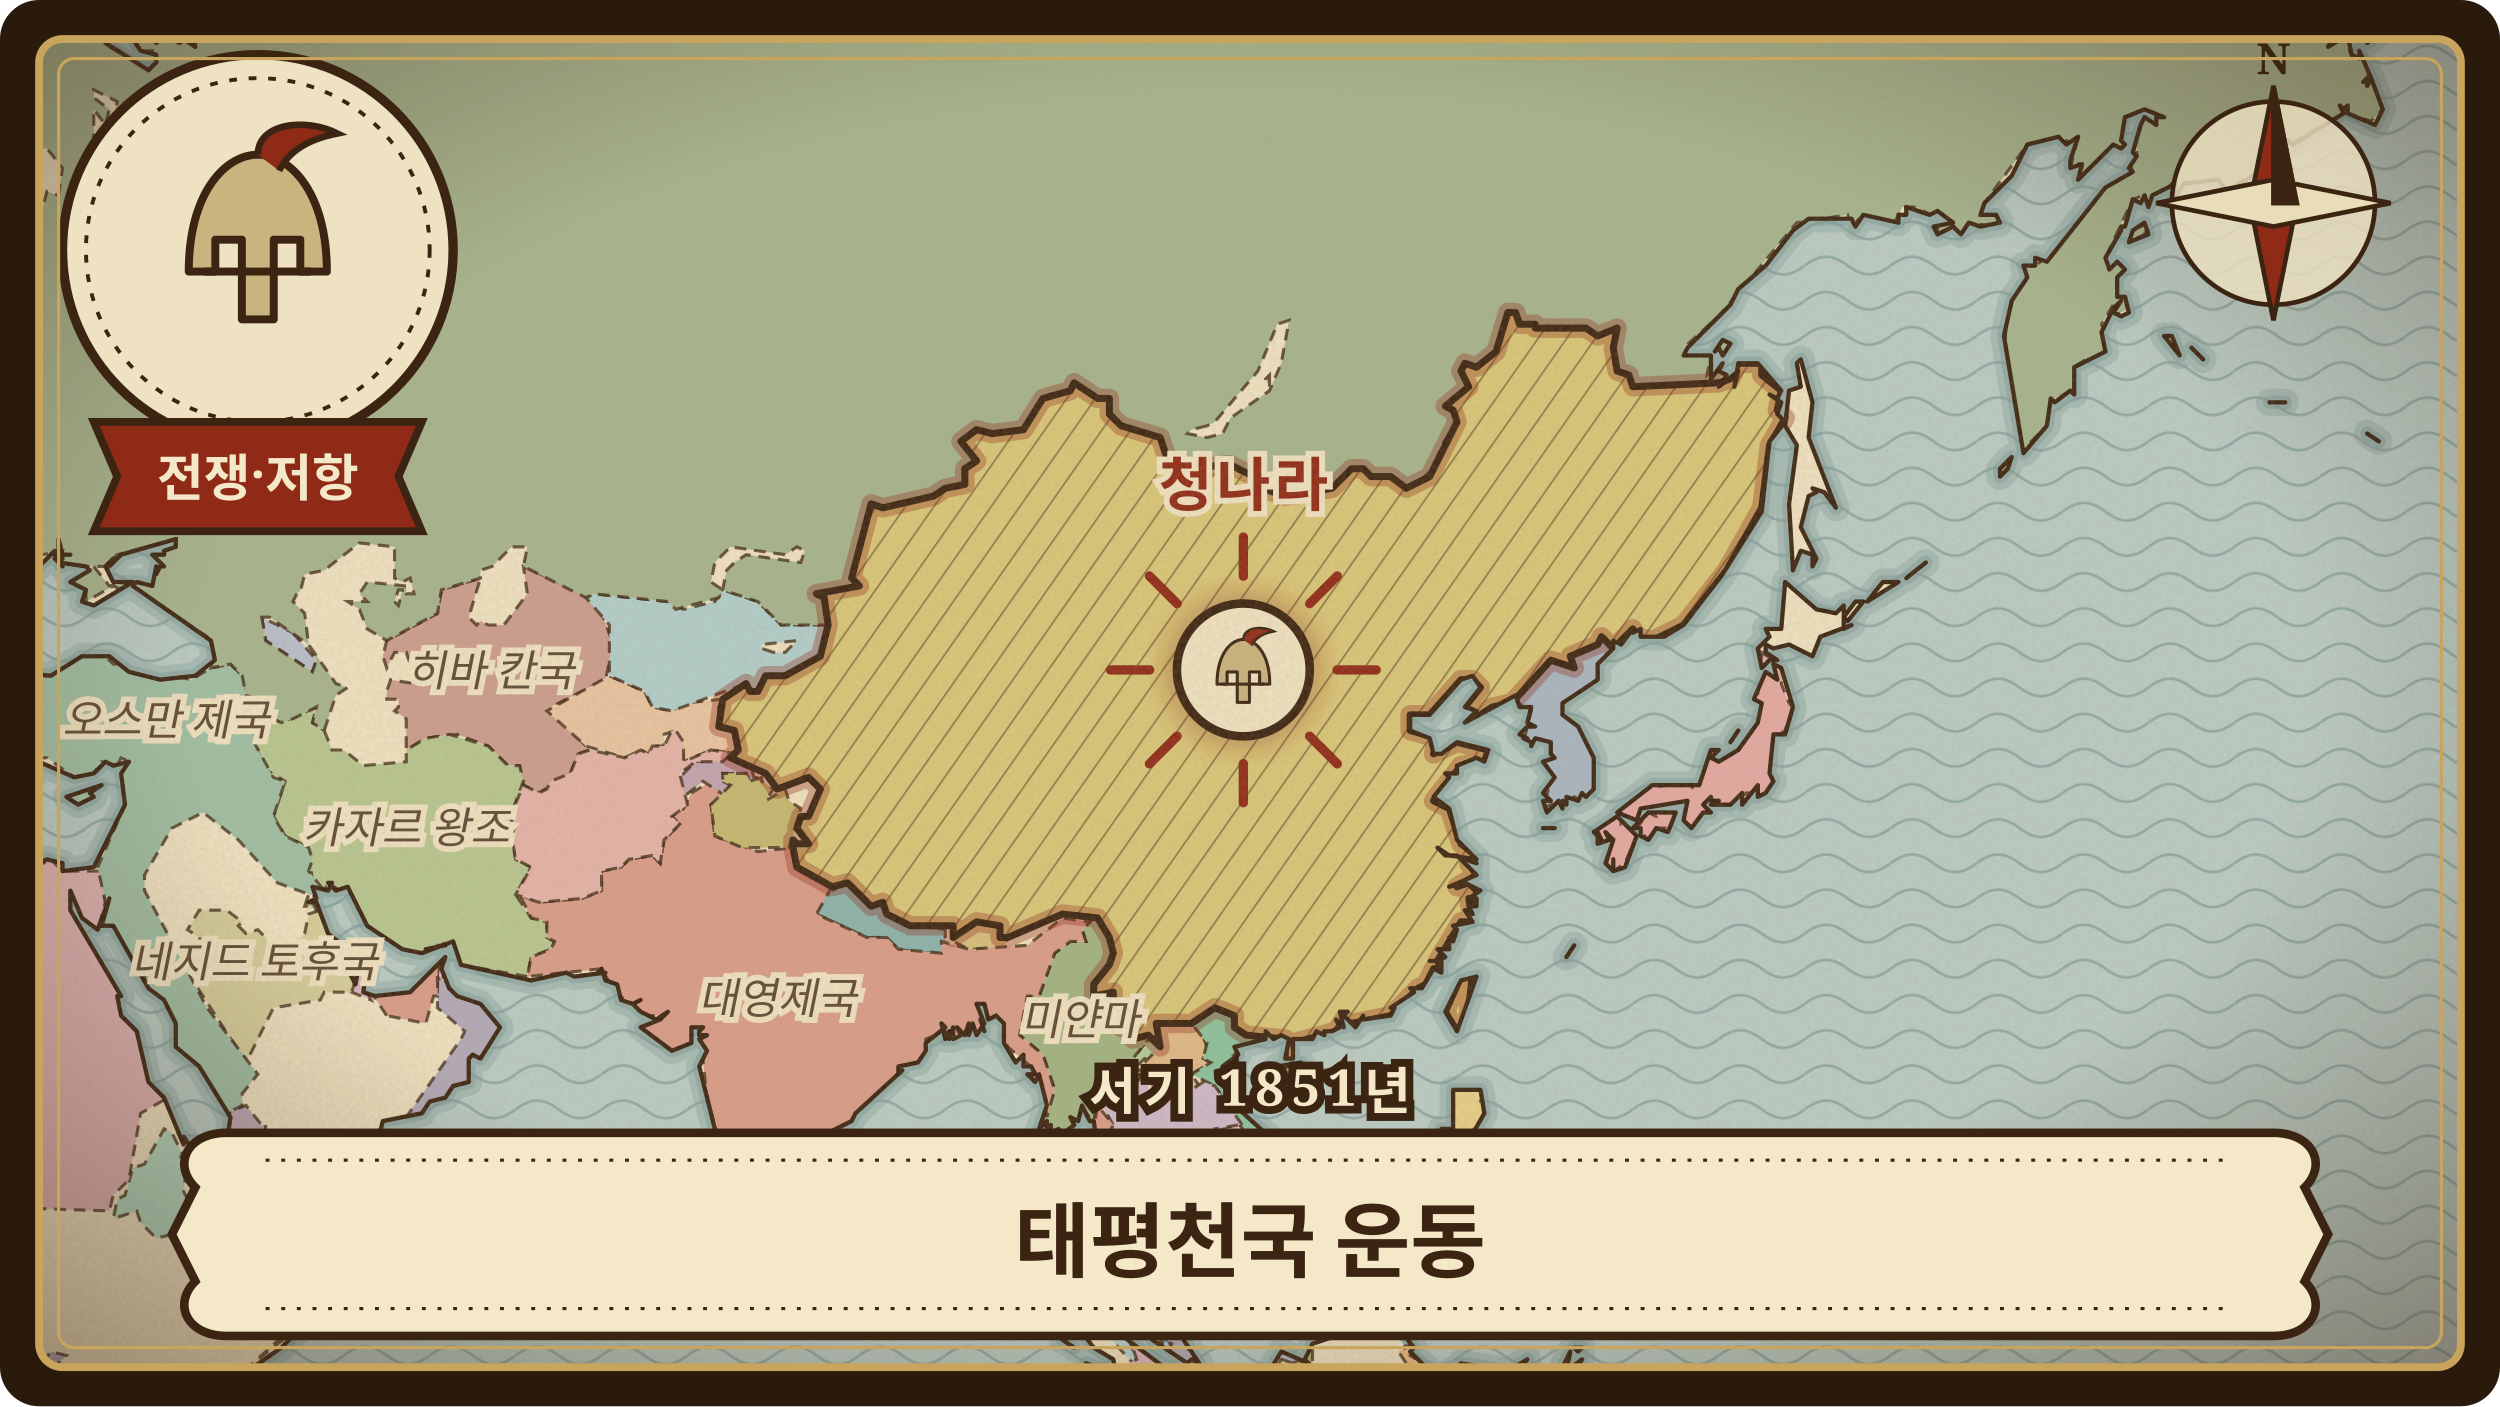
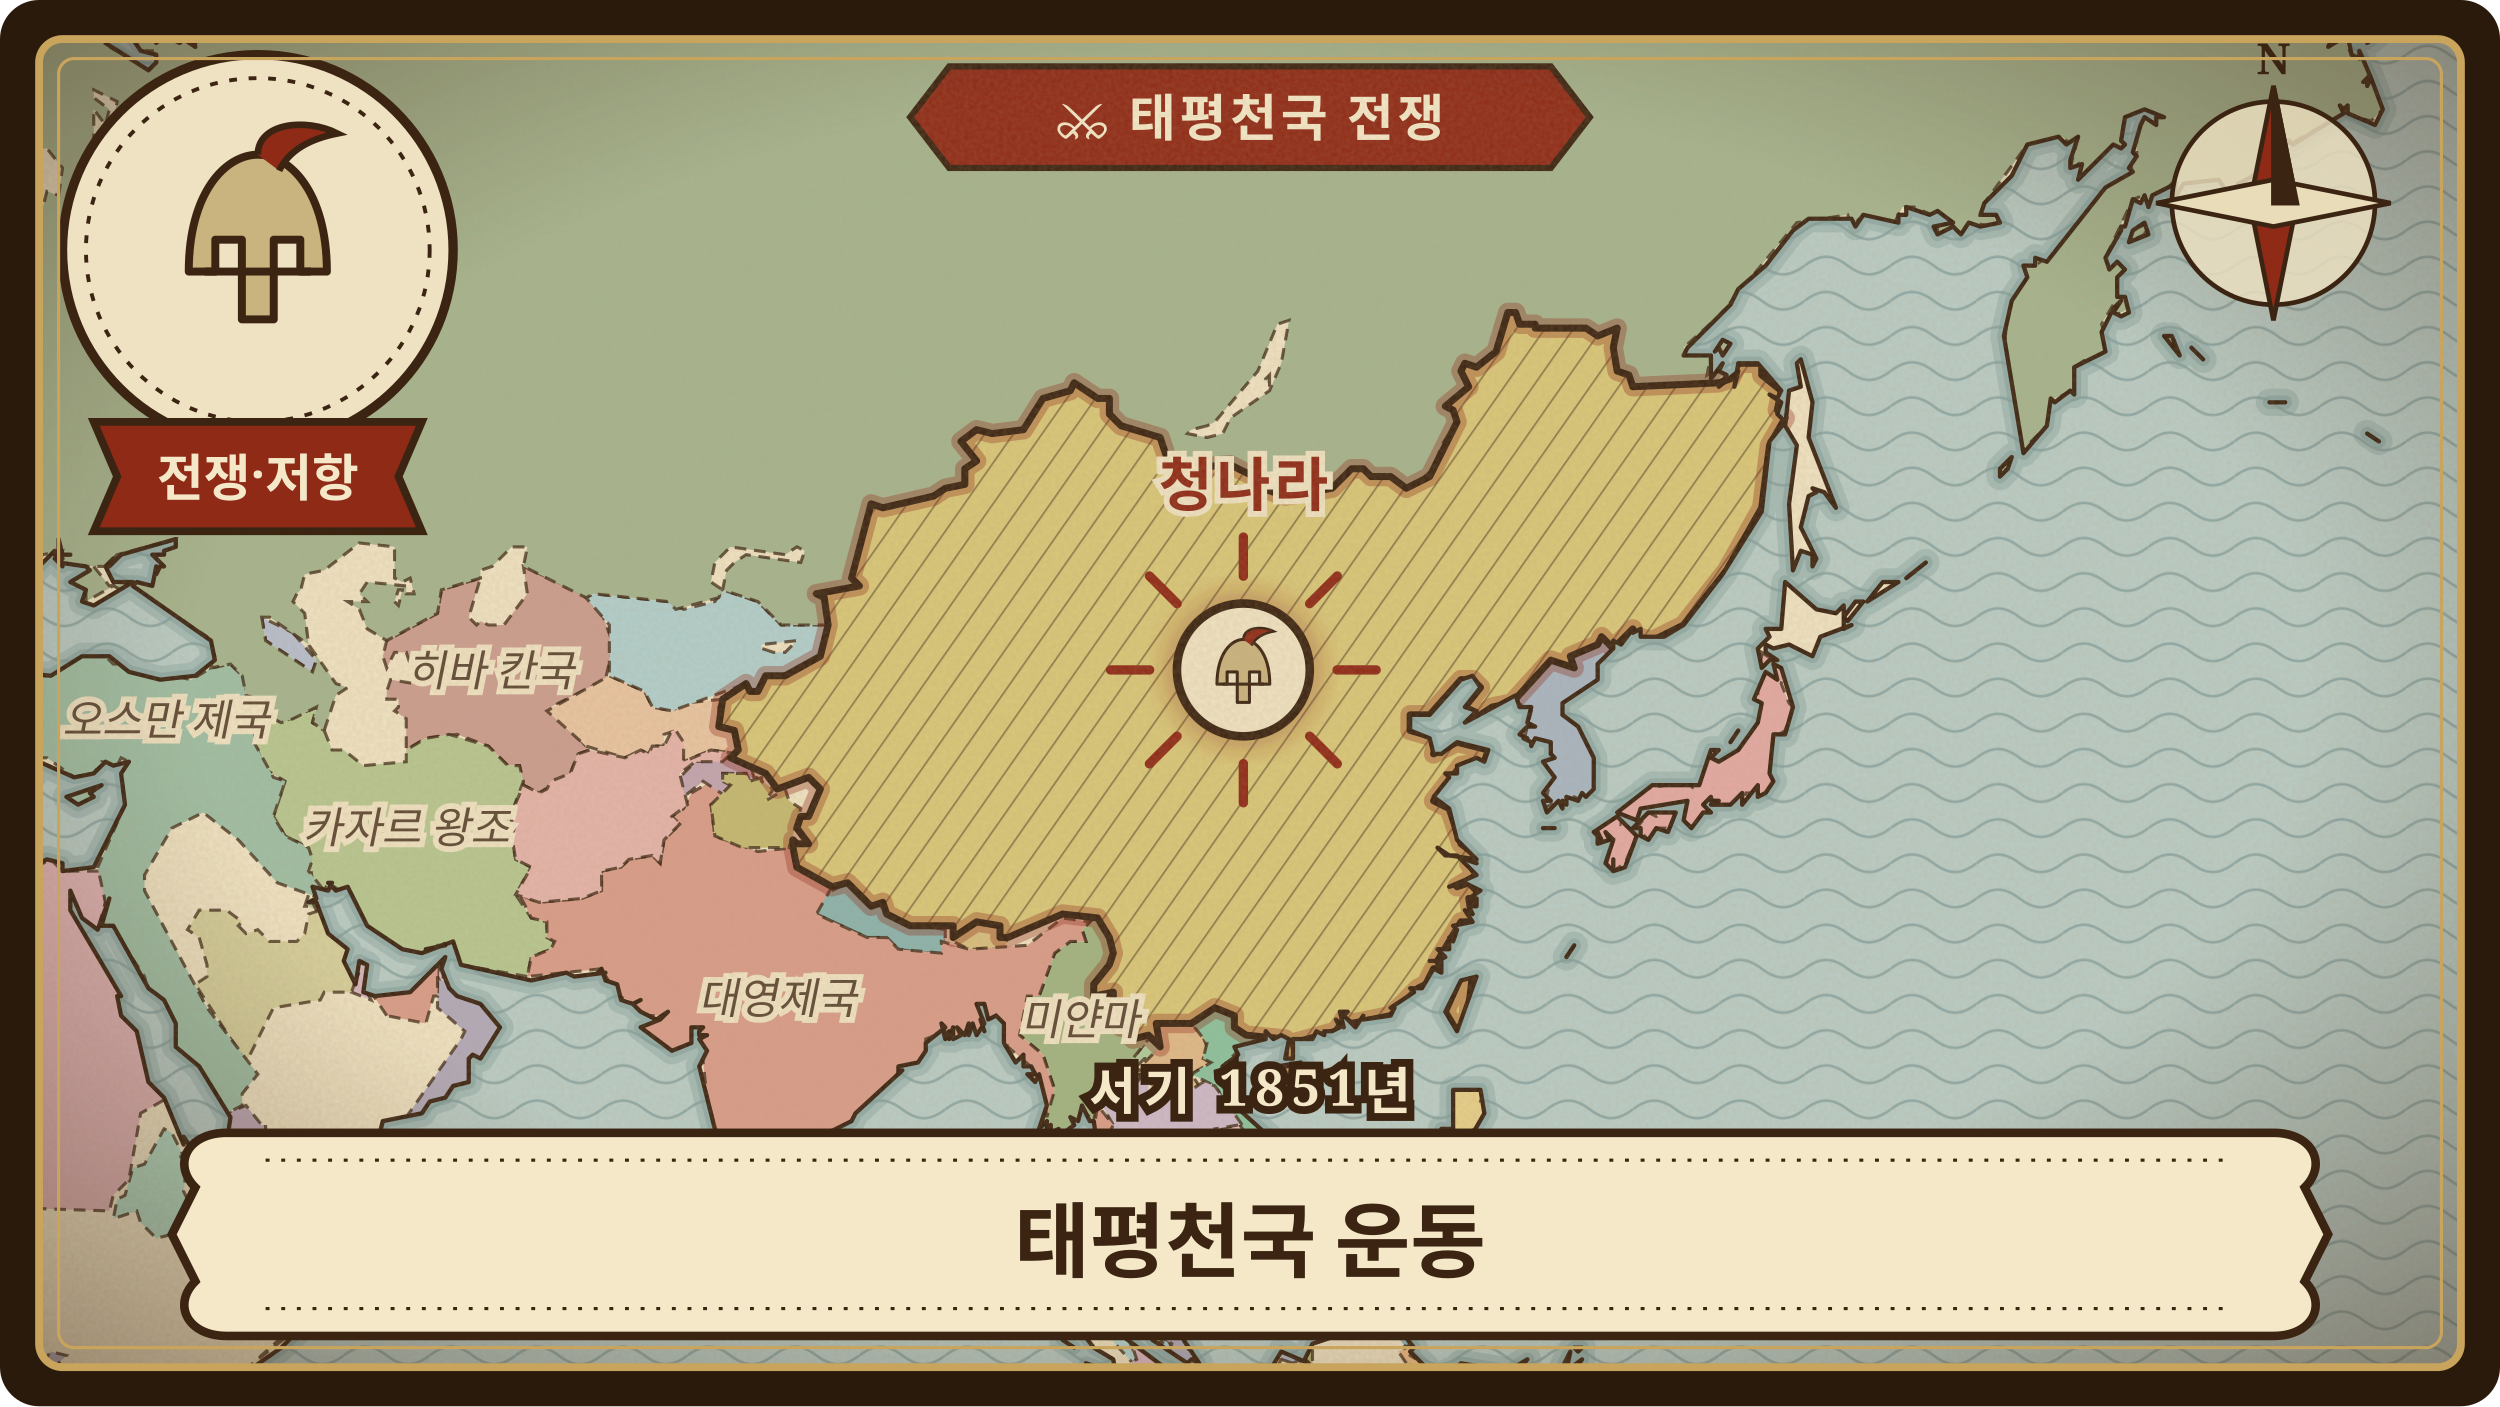
<svg xmlns="http://www.w3.org/2000/svg" viewBox="0 0 640 360" width="640" height="360" role="img" aria-label="태평천국 운동">
  <defs>
    <clipPath id="frame-taiping">
      <rect x="10" y="10" width="620" height="340" rx="6" />
    </clipPath>
    <pattern id="waves-taiping" width="22" height="9" patternUnits="userSpaceOnUse">
      <path d="M0 5 C4 2 7 2 11 5 C15 8 18 8 22 5" fill="none" stroke="#6f8f8f" stroke-width="0.7" stroke-opacity="0.55" />
    </pattern>
    <pattern id="hatch-taiping" width="6" height="6" patternUnits="userSpaceOnUse" patternTransform="rotate(35)">
      <path d="M0 0 L0 6" stroke="#3b2412" stroke-width="0.9" stroke-opacity="0.45" />
    </pattern>
    <filter id="paper-taiping" x="0" y="0" width="100%" height="100%">
      <feTurbulence type="fractalNoise" baseFrequency="0.9" numOctaves="3" seed="59" result="noise" />
      <feColorMatrix in="noise" type="matrix" values="0 0 0 0 0.45  0 0 0 0 0.33  0 0 0 0 0.18  0 0 0 0.22 0" />
    </filter>
    <radialGradient id="vignette-taiping" cx="50%" cy="48%" r="70%">
      <stop offset="60%" stop-color="#3b2412" stop-opacity="0" />
      <stop offset="100%" stop-color="#3b2412" stop-opacity="0.45" />
    </radialGradient>
    <filter id="glow-taiping">
      <feGaussianBlur stdDeviation="3" />
    </filter>
    <path id="land-taiping" d="M-24 384L45 384L46 383L43 379L45 374L39 369L46 373L51 363L54 362L62 352L72 345L80 337L92 317L92 313L94 312L92 312L93 307L91 306L89 308L66 313L61 308L58 308L62 306L61 304L53 295L49 294L47 291L47 293L42 281L38 277L35 264L31 260L30 255L31 255L18 233L18 228L21 235L25 238L28 230L26 237L29 237L38 253L42 256L45 262L45 268L51 273L59 286L58 293L62 303L68 303L71 300L83 298L86 295L97 291L98 287L108 285L110 282L114 281L116 278L120 277L120 271L121 270L123 271L128 263L123 257L117 255L115 253L113 248L114 245L105 254L96 255L93 254L94 247L92 246L91 252L88 246L89 243L84 239L81 231L79 231L81 230L80 227L84 228L85 226L84 226L86 228L89 227L94 237L103 243L108 244L116 241L118 247L136 251L145 249L147 250L155 249L153 249L154 248L155 251L158 252L159 256L162 257L164 256L162 257L164 259L168 261L171 259L169 261L164 263L172 269L177 267L177 263L180 263L179 264L179 265L181 265L179 266L181 269L179 273L183 289L195 319L199 322L203 318L207 318L205 316L206 313L208 313L210 291L218 287L219 285L231 274L230 275L230 273L235 272L237 269L237 267L242 263L241 262L242 266L243 264L243 266L244 263L244 266L246 265L245 263L247 265L248 262L248 265L249 262L250 265L252 262L250 257L252 257L253 261L255 260L257 262L257 267L260 272L262 270L262 273L264 273L265 275L263 275L265 277L266 275L268 283L266 289L268 287L268 290L269 288L269 290L271 289L271 291L275 288L274 286L276 287L277 283L279 287L280 287L281 294L285 307L283 321L284 321L290 328L295 343L304 349L305 348L307 349L303 343L302 334L296 327L291 326L289 317L286 317L289 301L293 300L293 303L299 304L302 307L302 311L304 309L304 312L310 314L308 320L310 320L314 317L313 314L316 316L314 313L316 315L315 313L317 314L315 313L317 313L317 311L319 313L326 309L328 303L326 292L315 282L315 280L312 277L313 273L317 270L316 268L324 266L324 264L326 266L328 265L330 266L329 271L331 271L331 266L336 266L337 264L339 265L339 264L341 264L343 263L342 261L344 263L343 259L345 259L344 260L347 263L349 260L349 261L356 260L357 258L356 258L362 254L361 253L364 253L367 248L369 249L369 246L366 246L368 246L370 245L368 243L371 243L371 240L372 241L373 238L372 237L377 236L375 233L377 234L376 232L378 232L378 230L376 230L379 228L375 226L371 227L378 224L373 219L370 219L368 217L371 219L378 220L373 215L371 207L367 204L371 199L370 198L373 198L373 196L378 194L380 195L381 192L373 190L369 193L367 193L366 189L361 187L361 183L366 183L374 174L377 173L379 176L375 181L378 182L375 185L388 178L389 181L392 181L391 185L393 186L391 186L389 188L391 189L390 189L392 190L392 191L393 189L397 190L397 193L398 194L395 195L398 199L395 203L397 205L395 205L396 208L399 205L400 207L400 205L401 206L401 204L404 205L405 203L406 204L408 202L408 194L404 186L400 183L400 180L409 174L409 170L413 166L413 164L415 165L418 161L418 162L420 161L420 163L426 163L431 160L441 147L451 131L453 113L457 108L455 106L456 103L453 101L455 102L456 100L450 93L445 93L444 99L445 95L440 99L442 96L440 95L441 93L438 97L438 91L433 91L431 91L432 89L443 78L445 74L452 68L459 59L463 56L474 56L475 58L477 55L486 57L486 55L488 55L488 53L494 55L496 54L500 57L495 58L496 60L500 58L502 60L504 57L507 58L512 57L511 55L507 55L508 52L515 45L519 37L527 35L529 37L532 35L530 41L530 43L533 42L532 46L541 37L543 38L544 37L543 36L544 30L549 28L554 30L552 30L552 32L549 30L548 32L546 39L547 40L545 43L546 44L539 48L524 67L521 66L521 68L518 68L519 71L515 77L513 86L518 116L524 109L525 102L526 103L530 100L531 101L531 94L539 90L538 85L541 79L543 77L541 80L543 81L545 80L544 76L542 76L542 71L544 69L542 67L540 69L539 66L543 59L543 58L544 58L546 51L548 52L549 50L550 53L551 50L557 47L556 52L559 47L568 46L572 52L573 47L579 44L579 42L581 42L581 41L583 40L582 39L584 39L586 36L587 37L600 29L599 27L600 28L601 27L601 29L608 32L610 28L607 20L606 22L606 20L605 21L607 20L604 13L604 15L602 14L601 9L596 12L597 10L596 8L589 10L596 8L600 9L599 7L597 7L599 6L602 10L606 10L606 11L611 7L611 -24L199 -24L199 -20L205 -19L201 -18L197 -21L198 -24L188 -24L188 -20L184 -16L184 -13L179 -9L177 -5L166 -8L165 -11L172 -10L170 -9L171 -8L175 -9L174 -12L176 -12L179 -19L181 -20L181 -24L88 -24L85 -22L83 -22L85 -19L80 -19L78 -11L74 -10L74 -11L71 -12L68 -17L70 -20L75 -21L74 -24L65 -24L63 -15L66 -12L65 -1L63 -4L61 -3L63 -5L61 -7L57 -8L47 2L50 12L47 10L46 11L42 9L40 11L41 9L35 6L34 10L36 13L40 14L40 16L38 18L27 11L28 10L25 3L27 3L27 -2L24 -5L21 -6L23 -7L20 -8L22 -8L19 -8L21 -9L15 -14L20 -14L22 -10L24 -10L26 -8L27 -9L30 -6L40 -3L45 -4L50 -7L53 -13L52 -20L48 -24L-24 -24L-24 2L-22 -2L-20 0L-14 -2L-14 1L-11 3L-11 8L-14 9L-18 16L-24 21L-24 47L-22 48L-22 49L-20 48L-21 50L-19 51L-21 52L-18 50L-15 51L-10 48L-9 49L-9 47L-7 48L-6 46L-6 48L2 45L2 48L9 51L4 51L1 54L0 53L-1 56L-10 54L-16 56L-19 57L-19 61L-17 61L-18 61L-17 64L-14 64L-15 72L-18 74L-22 68L-24 69L-24 187L-20 188L-21 189L-24 188L-24 195L-23 197L-22 195L-20 197L-22 191L-18 192L-20 190L-18 189L-16 191L-16 188L-22 185L-20 184L-21 182L-19 183L-22 178L-21 175L-18 179L-19 177L-17 179L-18 177L-15 178L-18 175L-15 174L-5 175L-8 178L-2 173L4 173L4 172L0 170L-3 165L0 160L2 160L3 152L4 153L6 152L6 147L7 148L14 141L15 142L15 138L16 142L18 142L14 142L16 143L15 144L22 145L23 146L18 149L22 151L21 154L24 155L34 149L29 149L27 145L29 143L28 145L31 142L45 138L45 140L42 141L42 142L39 142L42 145L41 145L40 147L40 145L39 150L35 149L34 150L54 164L55 169L50 173L41 174L33 172L28 168L21 168L13 173L4 172L5 174L7 175L3 176L4 177L-5 177L-8 179L-8 181L-5 181L-6 182L-4 184L-5 186L-4 187L-6 187L-7 186L-7 188L-3 189L-4 191L-2 193L-3 194L1 194L-3 196L0 195L0 196L1 195L6 198L9 198L10 195L19 199L24 198L27 195L29 196L33 195L31 198L32 206L24 222L16 223L16 221L12 220L4 224L-4 221L-12 221L-12 219L-19 218L-20 215L-24 214ZM-2 198L-1 200L1 197L-2 198ZM14 143L16 145L14 143ZM17 204L20 206L24 204L23 203L26 201L17 204ZM47 10L50 11L47 10ZM102 304L106 304L102 304ZM109 243L114 242L109 243ZM208 322L210 330L216 329L216 325L210 315L211 316L209 315L211 316L209 316L208 322ZM251 261L252 264L251 261ZM259 307L260 308L261 299L259 307ZM270 332L280 345L285 348L286 354L288 355L299 371L308 379L308 377L310 378L311 377L313 378L314 367L312 364L309 364L308 366L309 363L307 359L303 357L305 353L299 354L302 353L282 338L280 333L270 332ZM272 343L275 345L272 343ZM278 349L281 352L281 350L278 349ZM284 359L286 362L285 358L284 359ZM299 351L302 351L300 350L299 351ZM324 276L324 279L329 280L332 278L333 272L327 273L324 276ZM325 351L327 358L330 360L331 367L337 366L337 369L342 366L344 369L347 368L349 371L355 367L356 364L355 362L357 359L360 358L360 354L362 350L366 351L361 346L362 345L358 340L361 340L359 338L364 337L362 335L367 333L362 332L362 330L360 331L361 329L359 326L357 328L357 326L351 335L346 336L342 342L336 344L334 348L335 349L328 346L325 351ZM359 321L369 312L368 308L368 311L367 310L367 312L359 321ZM365 366L366 369L368 369L369 371L368 377L372 377L371 367L372 365L374 366L373 369L377 371L376 374L381 372L379 369L380 367L375 362L377 362L381 358L383 359L384 357L376 358L373 360L370 355L372 352L387 353L391 348L386 351L374 349L372 351L371 351L368 355L369 358L368 358L365 366ZM369 289L370 294L372 296L372 294L374 295L373 299L375 299L377 298L380 301L380 298L386 304L387 302L385 302L384 299L386 299L383 297L382 299L381 296L378 298L376 292L380 285L379 279L372 279L372 289L369 289ZM370 259L373 264L378 250L374 251L370 259ZM371 300L376 305L376 301L371 300ZM375 220L378 221L375 220ZM377 307L378 312L383 309L383 308L377 307ZM378 326L379 327L381 323L384 325L385 323L387 325L387 330L391 330L392 332L393 325L395 329L397 325L395 317L392 315L392 318L389 318L389 320L385 322L385 320L384 319L379 322L378 326ZM380 315L383 318L384 310L382 310L382 314L380 315ZM381 360L383 361L384 360L381 360ZM383 306L384 305L386 307L383 304L383 306ZM383 316L386 313L386 309L383 316ZM385 315L387 316L388 314L385 315ZM387 304L390 307L390 309L393 310L391 304L387 304ZM387 308L390 314L390 308L387 308ZM395 212L398 212L395 212ZM400 361L403 361L401 360L400 361ZM400 350L401 355L404 358L402 353L406 354L403 351L405 348L401 351L402 346L400 350ZM401 245L403 242L401 245ZM403 345L404 346L405 345L403 345ZM408 213L410 215L409 213L409 216L412 215L411 213L413 215L411 221L413 223L413 220L413 223L416 222L419 214L414 209L408 213ZM411 355L416 356L411 355ZM414 208L419 210L420 207L432 205L431 210L433 212L436 208L438 208L436 206L438 204L438 205L440 205L438 206L443 206L446 203L446 206L450 201L450 204L452 203L454 200L453 198L454 188L457 188L459 181L456 171L454 170L455 174L452 172L449 179L451 180L450 185L445 192L440 195L438 194L440 192L438 192L435 201L423 201L414 208ZM414 360L418 361L420 364L426 363L425 366L423 364L418 366L422 368L422 371L424 370L426 366L425 369L426 370L430 370L429 371L431 373L443 376L447 383L445 382L447 383L446 384L479 384L479 382L482 382L480 379L474 377L474 374L469 370L442 361L436 364L432 368L427 364L426 358L420 356L415 358L414 360ZM418 212L420 212L420 214L422 215L424 212L427 213L429 208L422 208L418 212ZM432 357L436 359L432 357ZM439 90L440 89L441 91L443 88L441 87L439 90ZM443 190L445 187L443 190ZM450 166L451 171L453 169L455 169L452 167L452 165L454 166L458 165L464 168L466 163L474 160L472 161L472 155L470 157L465 156L457 149L456 161L452 161L453 163L450 166ZM457 109L460 114L458 129L459 146L461 141L464 142L464 145L465 143L461 135L463 127L465 126L464 125L467 126L470 130L463 112L464 103L461 92L460 93L461 99L458 100L457 109ZM472 158L473 159L477 154L475 154L472 158ZM478 154L486 149L482 149L478 154ZM488 148L493 144L488 148ZM512 120L512 122L514 120L515 117L512 120ZM545 62L550 60L549 57L546 59L545 62ZM554 86L558 91L556 86L554 86ZM561 89L564 92L561 89ZM581 103L585 103L581 103ZM606 111L609 113L606 111Z" />
    <clipPath id="landclip-taiping">
      <use href="#land-taiping" />
    </clipPath>
    <path id="hl-taiping-53" d="M329 279L325 279L325 275L327 273L333 272L334 274L330 279ZM376 260L373 264L370 259L374 250L377 249L376 258ZM443 97L445 93L451 93L451 96L456 100L455 105L457 107L453 114L451 130L442 146L431 160L423 164L419 163L418 161L413 166L410 163L409 165L402 168L403 171L397 169L387 180L382 181L376 185L374 185L377 182L375 181L379 176L377 174L374 174L366 183L361 183L361 187L368 189L367 193L373 190L381 192L380 195L374 196L367 205L371 207L374 216L378 219L376 221L378 224L373 227L376 226L378 228L378 232L376 230L377 236L374 236L368 246L369 248L367 248L365 252L363 253L356 260L346 262L344 261L342 264L331 267L332 271L329 272L329 266L319 265L316 263L316 260L311 258L305 262L296 262L297 268L294 265L290 266L289 263L287 263L288 260L285 258L285 254L280 255L280 252L284 247L285 244L284 240L281 235L272 234L258 240L256 240L256 237L250 236L244 240L244 237L233 237L227 234L226 231L223 232L217 226L213 227L204 222L203 217L203 215L204 216L207 216L204 212L205 209L207 209L210 202L207 199L199 202L196 198L187 194L189 192L188 187L184 186L185 179L191 175L192 177L194 177L196 173L201 173L210 168L212 160L211 153L209 152L220 150L218 148L223 129L226 130L239 127L242 125L247 124L247 120L250 118L246 113L250 110L254 111L262 110L267 102L274 100L275 98L281 102L284 102L284 106L287 109L297 112L299 118L301 120L315 119L321 122L323 125L329 127L341 125L346 120L349 120L351 122L356 122L360 125L366 122L373 108L372 105L370 104L376 99L374 95L375 93L378 94L383 90L386 80L388 80L389 83L393 83L393 84L406 84L409 86L414 84L413 89L414 95L417 96L418 99L440 98Z" />
  </defs>
  <rect width="640" height="360" rx="10" fill="#2a1a0c" />
  <g clip-path="url(#frame-taiping)">
    <rect width="640" height="360" fill="#b9ccc6" />
    <rect width="640" height="360" fill="url(#waves-taiping)" />
    <use href="#land-taiping" fill="none" stroke="#7e9c98" stroke-width="7" stroke-opacity="0.35" stroke-linejoin="round" />
    <use href="#land-taiping" fill="none" stroke="#7e9c98" stroke-width="3.5" stroke-opacity="0.5" stroke-linejoin="round" />
    <use href="#land-taiping" fill="#efe2c2" stroke="none" />
    <g clip-path="url(#landclip-taiping)">
      <path d="M261 254L263 255L266 255L267 248L263 248L261 253Z" fill="rgb(218,191,130)" stroke="#3b2412" stroke-width="0.8" stroke-opacity="0.75" stroke-dasharray="3 2" />
      <path d="M9 351L12 352L17 347L13 346L10 350Z" fill="rgb(173,168,182)" stroke="#3b2412" stroke-width="0.8" stroke-opacity="0.75" stroke-dasharray="3 2" />
      <path d="M397 212L395 213L398 211L397 212ZM409 172L409 174L401 180L400 183L404 185L408 193L409 201L407 204L404 204L405 205L403 204L400 207L399 205L395 207L397 200L394 195L397 192L396 190L391 191L390 190L392 182L387 179L397 169L403 171L402 168L409 165L410 163L413 166L409 170Z" fill="rgb(168,181,194)" stroke="#3b2412" stroke-width="0.8" stroke-opacity="0.75" stroke-dasharray="3 2" />
      <path d="M279 333L274 334L270 332L270 334L274 338L278 338L280 340L282 336L279 334Z" fill="rgb(201,162,116)" stroke="#3b2412" stroke-width="0.8" stroke-opacity="0.75" stroke-dasharray="3 2" />
      <path d="M12 355L13 358L20 354L20 350L15 349L12 355Z" fill="rgb(172,210,197)" stroke="#3b2412" stroke-width="0.8" stroke-opacity="0.75" stroke-dasharray="3 2" />
      <path d="M303 337L301 337L298 333L299 330L302 333L303 337Z" fill="rgb(214,187,124)" stroke="#3b2412" stroke-width="0.8" stroke-opacity="0.75" stroke-dasharray="3 2" />
      <path d="M297 335L299 335L298 329L296 335L297 335Z" fill="rgb(178,176,113)" stroke="#3b2412" stroke-width="0.8" stroke-opacity="0.75" stroke-dasharray="3 2" />
      <path d="M46 296L48 297L47 305L49 309L48 315L40 317L36 313L35 310L29 312L30 307L32 306L34 299L37 298L42 289L44 290L47 296Z" fill="rgb(175,213,189)" stroke="#3b2412" stroke-width="0.8" stroke-opacity="0.75" stroke-dasharray="3 2" />
      <path d="M298 343L296 344L294 343L293 339L296 339L298 343Z" fill="rgb(159,180,131)" stroke="#3b2412" stroke-width="0.8" stroke-opacity="0.75" stroke-dasharray="3 2" />
      <path d="M298 343L299 343L300 345L297 345L298 343Z" fill="rgb(166,195,203)" stroke="#3b2412" stroke-width="0.8" stroke-opacity="0.75" stroke-dasharray="3 2" />
      <path d="M294 271L295 271L297 268L294 266L290 271L281 274L281 278L279 279L281 281L284 279L288 280L292 276L291 273L293 271Z" fill="rgb(176,202,155)" stroke="#3b2412" stroke-width="0.8" stroke-opacity="0.75" stroke-dasharray="3 2" />
      <path d="M320 300L320 304L313 308L314 311L304 312L308 300L310 301L316 295L320 295L320 299Z" fill="rgb(223,202,152)" stroke="#3b2412" stroke-width="0.8" stroke-opacity="0.75" stroke-dasharray="3 2" />
      <path d="M289 343L291 348L290 349L281 339L281 338L289 342Z" fill="rgb(179,210,206)" stroke="#3b2412" stroke-width="0.8" stroke-opacity="0.75" stroke-dasharray="3 2" />
      <path d="M193 235L193 242L198 244L183 252L171 248L169 244L171 238L182 231L183 228L184 231L191 232L192 235Z" fill="rgb(171,197,145)" stroke="#3b2412" stroke-width="0.8" stroke-opacity="0.75" stroke-dasharray="3 2" />
      <path d="M68 288L68 294L70 298L63 302L60 298L58 285L63 283L67 288Z" fill="rgb(187,166,180)" stroke="#3b2412" stroke-width="0.8" stroke-opacity="0.75" stroke-dasharray="3 2" />
      <path d="M303 343L306 349L303 349L299 347L300 344L297 342L296 335L299 335L301 337L303 338Z" fill="rgb(172,167,182)" stroke="#3b2412" stroke-width="0.8" stroke-opacity="0.75" stroke-dasharray="3 2" />
      <path d="M78 232L79 229L81 233L79 232Z" fill="rgb(180,200,150)" stroke="#3b2412" stroke-width="0.8" stroke-opacity="0.75" stroke-dasharray="3 2" />
      <path d="M-18 -24L-16 -1L-23 -1L-23 2L-24 3L-24 -24Z" fill="rgb(217,156,137)" stroke="#3b2412" stroke-width="0.8" stroke-opacity="0.75" stroke-dasharray="3 2" />
      <path d="M94 254L95 256L90 254L93 246L95 247L94 253ZM112 249L113 246L114 248L113 252L112 250Z" fill="rgb(214,179,190)" stroke="#3b2412" stroke-width="0.8" stroke-opacity="0.75" stroke-dasharray="3 2" />
      <path d="M150 191L141 181L155 174L157 165L153 154L145 150L134 145L135 152L129 160L125 160L123 159L122 160L120 158L123 148L113 151L112 157L99 164L98 168L99 171L101 167L104 167L105 170L107 172L106 175L100 174L99 177L99 179L102 179L102 181L101 182L104 184L104 192L109 189L117 188L125 191L130 196L133 196L134 201L138 203L146 198L148 193L151 192Z" fill="rgb(203,157,143)" stroke="#3b2412" stroke-width="0.8" stroke-opacity="0.75" stroke-dasharray="3 2" />
      <path d="M296 338L295 331L291 335L292 339L296 339Z" fill="rgb(230,193,158)" stroke="#3b2412" stroke-width="0.8" stroke-opacity="0.75" stroke-dasharray="3 2" />
      <path d="M402 244L401 246L402 243L404 243ZM459 181L457 187L454 189L455 192L453 197L454 200L452 203L449 205L450 201L449 203L447 203L446 206L446 204L443 206L439 206L439 205L437 204L438 208L436 208L434 212L430 210L431 206L427 212L424 212L422 215L419 212L422 208L424 209L430 206L420 208L419 210L415 209L415 211L418 210L417 212L419 214L416 221L413 223L411 222L413 215L409 216L409 212L414 209L414 207L421 202L432 200L433 202L437 195L437 192L440 191L439 195L444 192L450 183L450 176L452 172L457 171L456 175L458 180ZM443 189L445 187L443 190ZM451 167L454 169L450 171L451 168Z" fill="rgb(227,169,163)" stroke="#3b2412" stroke-width="0.8" stroke-opacity="0.75" stroke-dasharray="3 2" />
      <path d="M302 364L296 359L306 359L307 361L302 364Z" fill="rgb(178,208,205)" stroke="#3b2412" stroke-width="0.8" stroke-opacity="0.75" stroke-dasharray="3 2" />
      <path d="M185 179L175 180L172 182L167 181L165 177L156 173L140 182L150 191L160 194L164 192L166 193L167 191L170 191L170 188L173 187L175 195L182 192L189 193L188 187L184 186L184 181Z" fill="rgb(233,196,161)" stroke="#3b2412" stroke-width="0.8" stroke-opacity="0.75" stroke-dasharray="3 2" />
      <path d="M307 356L308 354L309 356L307 356L307 357L306 356ZM297 348L299 348L299 350L302 351L301 353L305 354L303 358L300 359L296 359L289 353L289 349L291 348L290 345L296 346L296 348Z" fill="rgb(215,179,189)" stroke="#3b2412" stroke-width="0.8" stroke-opacity="0.75" stroke-dasharray="3 2" />
      <path d="M320 294L320 289L318 288L311 289L313 294L313 298L316 295L320 295L320 294Z" fill="rgb(228,190,189)" stroke="#3b2412" stroke-width="0.8" stroke-opacity="0.75" stroke-dasharray="3 2" />
      <path d="M306 263L305 261L296 262L297 268L291 274L294 274L295 276L294 283L299 279L300 276L305 279L307 278L305 275L310 272L308 271L309 268L307 263Z" fill="rgb(223,184,136)" stroke="#3b2412" stroke-width="0.8" stroke-opacity="0.75" stroke-dasharray="3 2" />
      <path d="M83 187L85 192L88 192L93 196L104 195L104 192L109 189L115 188L125 191L130 196L133 196L134 200L131 208L131 211L132 211L131 214L132 220L136 222L132 229L136 235L140 236L140 240L142 241L141 243L136 245L135 250L118 247L115 241L108 244L103 243L94 237L88 227L87 228L84 226L83 228L80 226L79 217L73 214L70 209L73 200L68 197L65 190L64 182L67 180L72 185L81 181L80 185L83 187Z" fill="rgb(183,198,144)" stroke="#3b2412" stroke-width="0.8" stroke-opacity="0.75" stroke-dasharray="3 2" />
      <path d="M359 340L360 341L359 342L361 344L360 345L356 340L357 337L361 338L360 340ZM362 331L367 333L366 335L363 335L364 337L360 337L355 329L357 326L359 326L361 329L360 331L362 330Z" fill="rgb(139,176,179)" stroke="#3b2412" stroke-width="0.8" stroke-opacity="0.75" stroke-dasharray="3 2" />
      <path d="M124 257L128 262L128 263L123 271L120 271L120 277L116 278L114 281L111 282L109 285L104 286L118 266L119 264L112 258L112 251L114 251L118 255ZM114 248L113 246L114 245ZM114 242L110 244L112 242Z" fill="rgb(177,169,185)" stroke="#3b2412" stroke-width="0.8" stroke-opacity="0.75" stroke-dasharray="3 2" />
      <path d="M322 266L317 269L313 273L313 277L326 292L328 304L325 309L319 313L318 311L316 316L308 320L310 314L307 312L314 311L313 308L320 304L320 292L311 278L305 275L310 272L308 271L309 267L305 262L311 258L316 260L316 263L322 266Z" fill="rgb(139,193,157)" stroke="#3b2412" stroke-width="0.8" stroke-opacity="0.75" stroke-dasharray="3 2" />
      <path d="M242 238L231 236L217 226L211 229L209 234L222 240L227 240L230 243L236 244L242 244L242 238Z" fill="rgb(139,179,173)" stroke="#3b2412" stroke-width="0.8" stroke-opacity="0.75" stroke-dasharray="3 2" />
      <path d="M75 162L81 169L80 172L68 164L67 158L75 162Z" fill="rgb(183,190,205)" stroke="#3b2412" stroke-width="0.8" stroke-opacity="0.75" stroke-dasharray="3 2" />
      <path d="M362 319L358 321L368 309L370 312L362 318ZM371 300L376 300L375 305L373 302ZM379 288L376 290L377 296L379 298L381 296L383 299L383 297L386 298L384 299L387 301L387 304L384 302L382 303L383 301L381 298L381 301L377 298L376 299L372 299L374 295L371 296L370 294L369 289L370 288L372 289L372 279L380 279L379 282L381 285ZM396 324L395 329L393 325L392 326L391 332L391 330L389 331L386 329L386 325L385 323L381 325L380 323L379 326L377 326L378 322L383 319L386 322L389 318L392 318L392 315L395 317L396 323ZM385 315L389 314L385 316ZM380 317L379 314L381 314L382 311L384 310L383 317L382 317ZM386 313L383 316L387 309ZM380 312L378 312L378 306L383 308L380 313ZM390 310L391 313L390 314L387 309L387 307L389 309L390 307L387 304L392 305L393 310L390 309ZM385 303L386 307L383 306L385 303ZM388 299L387 300L387 297L388 298Z" fill="rgb(230,206,138)" stroke="#3b2412" stroke-width="0.8" stroke-opacity="0.75" stroke-dasharray="3 2" />
      <path d="M90 319L80 337L61 352L54 362L49 365L43 378L46 384L42 384L40 378L47 365L78 337L90 316L91 310L88 308L93 306L92 317Z" fill="rgb(221,200,150)" stroke="#3b2412" stroke-width="0.8" stroke-opacity="0.75" stroke-dasharray="3 2" />
      <path d="M69 312L68 314L63 313L61 308L64 312L68 312Z" fill="rgb(158,190,164)" stroke="#3b2412" stroke-width="0.8" stroke-opacity="0.75" stroke-dasharray="3 2" />
      <path d="M291 332L292 334L293 333L294 330L291 328L291 332Z" fill="rgb(194,163,175)" stroke="#3b2412" stroke-width="0.8" stroke-opacity="0.75" stroke-dasharray="3 2" />
      <path d="M349 340L336 344L336 350L332 350L335 344L341 342L345 336L351 335L352 332L356 329L352 336Z" fill="rgb(174,176,114)" stroke="#3b2412" stroke-width="0.8" stroke-opacity="0.75" stroke-dasharray="3 2" />
      <path d="M258 240L256 240L256 237L250 236L248 236L244 241L248 243L257 243L258 240Z" fill="rgb(215,189,126)" stroke="#3b2412" stroke-width="0.8" stroke-opacity="0.75" stroke-dasharray="3 2" />
      <path d="M318 288L311 278L308 277L305 279L300 276L299 279L294 283L294 274L292 275L292 276L288 280L284 279L281 281L285 288L282 294L286 298L288 306L284 314L282 323L284 321L289 328L294 330L293 332L297 331L298 329L292 326L289 317L287 317L286 315L290 300L293 300L293 303L297 303L298 306L301 306L303 311L307 301L310 301L313 298L311 289L317 288Z" fill="rgb(205,184,200)" stroke="#3b2412" stroke-width="0.8" stroke-opacity="0.75" stroke-dasharray="3 2" />
      <path d="M280 279L281 274L290 271L294 266L294 265L290 266L289 263L287 263L288 260L285 258L285 254L280 255L280 252L284 247L285 244L284 240L280 235L277 238L278 241L274 241L270 244L266 255L263 255L261 265L267 270L270 279L266 289L272 291L277 287L277 284L280 287L281 281Z" fill="rgb(161,179,129)" stroke="#3b2412" stroke-width="0.8" stroke-opacity="0.75" stroke-dasharray="3 2" />
      <path d="M331 349L328 348L328 346L333 348L331 349Z" fill="rgb(172,180,193)" stroke="#3b2412" stroke-width="0.8" stroke-opacity="0.75" stroke-dasharray="3 2" />
      <path d="M185 292L186 292L187 294L186 295L185 293Z" fill="rgb(165,190,146)" stroke="#3b2412" stroke-width="0.8" stroke-opacity="0.75" stroke-dasharray="3 2" />
      <path d="M61 237L63 239L66 238L69 241L76 241L78 239L79 234L82 233L84 239L89 243L88 246L91 251L90 254L83 254L82 256L70 258L63 272L50 252L53 250L53 247L51 240L48 238L51 233L58 233L62 236Z" fill="rgb(213,206,155)" stroke="#3b2412" stroke-width="0.8" stroke-opacity="0.75" stroke-dasharray="3 2" />
      <path d="M211 160L200 160L194 154L185 151L183 154L175 156L171 154L152 152L150 153L156 160L156 173L165 177L167 181L172 182L191 175L192 177L194 177L196 173L201 173L210 168L212 160ZM198 167L195 166L195 165L204 164L201 167L198 167Z" fill="rgb(177,206,204)" stroke="#3b2412" stroke-width="0.8" stroke-opacity="0.75" stroke-dasharray="3 2" />
      <path d="M46 289L47 293L45 289ZM9 222L13 220L16 223L26 223L27 231L25 238L21 235L18 228L19 233L31 255L30 256L31 260L36 263L37 267L38 277L43 281L36 285L33 302L29 306L28 310L-2 309L-3 302L-1 298L-3 295L-4 282L-1 278L4 275L6 270L2 264L1 255L1 229L-2 226L-11 223L-11 221L-5 221L3 224L7 222Z" fill="rgb(222,177,179)" stroke="#3b2412" stroke-width="0.8" stroke-opacity="0.75" stroke-dasharray="3 2" />
      <path d="M63 302L62 303L61 300L63 301ZM2 157L-2 166L0 170L4 173L12 173L18 168L27 168L29 170L32 170L33 172L41 174L44 173L49 174L54 171L59 170L63 174L63 178L67 180L64 182L65 190L70 199L73 200L70 209L73 214L79 217L80 220L79 223L83 228L82 230L71 226L61 215L52 208L44 212L37 224L37 228L53 258L66 275L62 280L62 283L58 285L51 274L45 269L42 257L38 254L37 250L29 238L26 237L27 231L25 222L32 206L31 198L33 195L31 194L30 196L26 195L24 198L19 199L12 194L10 194L10 197L7 198L5 198L4 195L2 195L0 196L0 193L-3 192L-3 189L-7 188L-7 186L-6 187L-4 186L-5 181L-8 181L-8 179L-6 176L4 177L3 175L6 174L4 173L-2 173L-5 176L-9 174L-15 173L-18 174L-17 177L-22 175L-22 179L-20 182L-24 184L-24 161L-22 160L-23 157L-22 156L-21 158L-11 159L-7 157L-2 157L-1 156L0 149L5 152L3 152L2 155ZM24 203L24 204L20 206L17 204L19 202L26 201ZM-1 200L0 197L0 199Z" fill="rgb(158,190,164)" stroke="#3b2412" stroke-width="0.8" stroke-opacity="0.75" stroke-dasharray="3 2" />
      <path d="M67 302L70 301L66 303ZM184 292L181 281L179 263L177 268L172 270L164 263L170 260L164 260L161 256L158 255L154 248L135 250L136 245L141 243L142 241L140 240L140 236L136 235L133 229L138 231L149 230L154 228L154 223L159 222L161 220L167 219L169 221L170 215L174 211L172 209L175 207L177 203L182 200L186 204L182 206L183 214L194 218L203 217L204 222L213 227L209 234L222 240L227 240L230 243L241 244L241 241L248 243L263 242L272 235L279 236L277 238L278 241L274 241L270 244L266 255L263 255L261 265L267 270L270 279L268 286L267 279L266 277L263 278L265 274L258 268L255 260L250 265L249 264L244 265L244 263L243 266L242 264L237 266L237 270L235 273L231 273L227 279L219 285L219 287L210 291L209 293L211 302L208 306L209 313L206 313L205 317L199 322L194 317L192 308L188 303L186 292ZM99 260L95 254L105 254L112 247L112 255L111 255L109 262ZM214 330L209 330L207 323L208 315L211 315L215 320L217 328ZM286 299L288 306L283 314L284 303L280 289L281 283L285 288L282 294L286 298Z" fill="rgb(217,156,137)" stroke="#3b2412" stroke-width="0.8" stroke-opacity="0.75" stroke-dasharray="3 2" />
      <path d="M31 151L29 150L22 154L22 151L18 149L24 145L28 150L34 149L33 151ZM30 5L32 5L32 6L30 7L30 5ZM511 120L517 116L514 120L511 121L512 120ZM608 111L608 113L606 111ZM585 102L582 104L583 101ZM325 96L325 99L324 97ZM562 92L560 90L561 89L563 91ZM443 88L440 93L439 89L440 87L442 88ZM439 88L436 89L439 87ZM554 86L556 85L558 90L556 90L555 87ZM76 152L75 154L78 157L79 165L86 175L89 176L86 178L83 187L80 185L81 181L75 184L72 185L68 183L66 179L63 178L62 173L59 170L54 171L55 168L53 163L35 151L35 149L39 150L38 148L41 144L39 142L44 140L45 138L30 142L27 145L19 145L15 144L16 141L11 142L6 147L6 152L0 149L-1 156L-7 157L-11 159L-21 158L-22 155L-22 150L-14 148L-11 149L-7 147L-6 145L-10 139L-7 135L-8 135L-7 132L-10 120L-11 121L-17 117L-24 117L-24 98L-22 97L-21 89L-24 86L-24 68L-22 68L-18 74L-17 73L-15 65L-19 62L-19 57L-11 53L-1 55L1 51L3 52L4 50L7 52L8 50L6 49L4 50L2 45L-7 47L-14 51L-20 52L-20 50L-23 51L-24 23L-14 8L-11 8L-11 2L-16 -1L-18 -5L-18 -24L49 -24L52 -20L54 -14L52 -10L47 -4L40 -3L30 -6L23 -10L20 -10L18 -13L20 -8L23 -8L22 -6L25 -5L27 -1L26 4L28 12L37 17L39 17L39 13L36 13L33 9L36 4L41 9L49 10L46 2L54 -4L56 -8L62 -7L64 -4L66 -13L62 -16L64 -24L75 -24L75 -21L69 -20L68 -17L70 -16L71 -12L78 -12L79 -20L83 -20L83 -23L87 -24L182 -24L181 -20L175 -12L175 -9L170 -7L177 -6L187 -20L187 -24L611 -24L611 6L606 11L602 10L601 12L602 14L605 13L607 17L606 20L609 23L610 28L607 31L600 29L586 37L574 47L572 51L567 46L559 48L555 53L556 47L550 53L549 50L546 51L539 66L545 68L542 72L545 79L541 81L541 78L538 83L540 89L538 92L534 92L531 94L531 100L526 102L524 109L518 115L516 114L513 91L514 78L518 71L518 67L521 68L525 65L539 46L546 43L544 43L547 40L547 33L549 28L544 30L543 35L545 36L543 38L540 38L532 46L532 42L530 43L532 35L530 37L528 35L519 37L508 52L507 55L511 54L512 55L511 58L504 57L502 60L496 60L496 58L499 57L490 53L487 53L485 57L476 56L474 58L473 55L460 57L440 81L431 89L433 91L438 91L437 96L441 93L440 95L442 95L439 98L418 99L417 96L414 95L413 89L414 84L409 86L406 84L393 84L393 83L389 83L388 80L386 80L383 90L378 94L375 93L374 95L376 99L370 104L372 105L373 108L369 114L367 120L361 125L356 122L351 122L349 120L346 120L341 125L329 127L323 125L321 122L315 119L303 120L299 118L297 112L287 109L284 106L284 102L281 102L275 98L274 100L267 102L262 110L254 111L250 110L246 113L250 118L247 120L247 124L242 125L239 127L226 130L223 129L218 148L220 150L209 152L211 153L212 160L200 160L194 154L185 151L186 146L188 144L191 142L205 144L206 141L204 140L201 142L187 140L183 144L182 149L185 151L184 153L173 156L171 154L152 152L150 153L134 145L135 140L131 140L126 145L123 146L123 148L113 151L112 157L99 164L94 161L92 156L89 154L94 154L92 152L94 149L104 150L104 152L106 152L105 148L103 149L101 148L101 140L92 139L83 146L78 147L77 151ZM309 109L305 110L304 111L309 112L313 111L315 107L325 100L328 93L330 82L327 83L322 95L311 108ZM101 154L102 155L103 151L102 151ZM67 158L68 164L80 172L81 169L79 165L69 158ZM24 36L29 38L29 43L32 42L33 37L29 31L30 26L24 23L24 25L28 28L27 32L24 28L24 34ZM15 50L16 43L12 38L10 38L7 42L9 53L11 53L12 49ZM545 62L546 59L550 57L549 60Z" fill="rgb(165,180,142)" stroke="#3b2412" stroke-width="0.8" stroke-opacity="0.75" stroke-dasharray="3 2" />
      <path d="M294 364L304 372L307 371L302 366L303 363L307 361L309 364L312 364L314 367L312 378L311 377L307 378L298 371L285 353L288 353L292 358L294 364ZM356 356L359 356L360 358L357 360L358 357L356 357ZM328 356L328 358L331 359L332 366L331 367L329 360L327 360L324 353L327 346L328 348L326 352L327 355ZM360 349L358 346L362 344L361 347L366 350L364 351ZM263 325L264 325L265 327L264 325ZM401 360L402 362L399 360ZM399 356L401 358L398 357L399 356ZM413 358L417 357L419 360L417 361L414 361L412 360L413 358ZM405 354L402 353L403 358L400 356L399 349L401 346L402 349L405 348L403 351L404 352ZM404 345L403 347L404 344Z" fill="rgb(235,185,132)" stroke="#3b2412" stroke-width="0.8" stroke-opacity="0.75" stroke-dasharray="3 2" />
      <path d="M193 199L192 195L187 194L178 195L174 199L175 204L180 200L186 204L187 201L185 200L185 198L191 198L192 200L194 199Z" fill="rgb(194,164,176)" stroke="#3b2412" stroke-width="0.8" stroke-opacity="0.75" stroke-dasharray="3 2" />
      <path d="M189 193L182 192L175 195L175 190L173 187L172 187L170 191L167 191L166 193L164 192L160 194L151 192L148 193L146 198L141 200L140 202L138 203L134 201L131 208L131 211L132 211L131 214L132 220L136 222L132 229L138 231L149 230L154 228L154 223L159 222L161 220L167 219L169 221L170 215L174 211L172 209L176 206L174 198L178 195L185 195L187 193Z" fill="rgb(228,179,169)" stroke="#3b2412" stroke-width="0.8" stroke-opacity="0.75" stroke-dasharray="3 2" />
      <path d="M195 199L192 200L191 198L185 198L185 200L187 201L182 206L183 214L190 217L202 217L205 207L202 205L201 202L196 205L198 202L195 200Z" fill="rgb(196,184,113)" stroke="#3b2412" stroke-width="0.8" stroke-opacity="0.75" stroke-dasharray="3 2" />
      <use href="#hl-taiping-53" fill="rgb(217,199,121)" stroke="none" />
      <use href="#hl-taiping-53" fill="url(#hatch-taiping)" stroke="none" />
      <use href="#hl-taiping-53" fill="none" stroke="#8f2a17" stroke-width="5" stroke-opacity="0.35" stroke-linejoin="round" />
      <use href="#hl-taiping-53" fill="none" stroke="#3b2412" stroke-width="1.8" stroke-linejoin="round" />
    </g>
    <use href="#land-taiping" fill="none" stroke="#3b2412" stroke-width="1.1" stroke-linejoin="round" />
+     <g>
+     
+     
+   </g>
+     <g transform="translate(320 30)">
+       <path d="M-77 -13 L77 -13 L87 0 L77 13 L-77 13 L-87 0 Z" fill="#8f2a17" stroke="#3b2412" stroke-width="1.6" />
+       <text y="1" class="war">⚔ 태평천국 전쟁</text>
+     </g>
    <text x="318.3" y="129.5" class="lbl hl">청나라</text>
    <text x="199.1" y="259.5" class="lbl">대영제국</text>
    <text x="42.5" y="188.2" class="lbl">오스만 제국</text>
    <text x="104.0" y="215.8" class="lbl">카자르 왕조</text>
    <text x="125.6" y="175.6" class="lbl">히바 칸국</text>
    <text x="276.5" y="264.9" class="lbl">미얀마</text>
-     <text x="65.1" y="250.1" class="lbl">네지드 토후국</text>
    <g transform="translate(318.3 171.5)">
      <path d="M0 -24 L0 -34" transform="rotate(0)" stroke="#8f2a17" stroke-width="2.4" stroke-linecap="round" />
      <path d="M0 -24 L0 -34" transform="rotate(45)" stroke="#8f2a17" stroke-width="2.4" stroke-linecap="round" />
      <path d="M0 -24 L0 -34" transform="rotate(90)" stroke="#8f2a17" stroke-width="2.4" stroke-linecap="round" />
      <path d="M0 -24 L0 -34" transform="rotate(135)" stroke="#8f2a17" stroke-width="2.4" stroke-linecap="round" />
      <path d="M0 -24 L0 -34" transform="rotate(180)" stroke="#8f2a17" stroke-width="2.4" stroke-linecap="round" />
      <path d="M0 -24 L0 -34" transform="rotate(225)" stroke="#8f2a17" stroke-width="2.4" stroke-linecap="round" />
      <path d="M0 -24 L0 -34" transform="rotate(270)" stroke="#8f2a17" stroke-width="2.4" stroke-linecap="round" />
      <path d="M0 -24 L0 -34" transform="rotate(315)" stroke="#8f2a17" stroke-width="2.4" stroke-linecap="round" />
      <circle r="20" fill="#8f2a17" fill-opacity="0.35" filter="url(#glow-taiping)" />
      <circle r="17" fill="#efe2c2" stroke="#3b2412" stroke-width="2.2" />
      <g transform="translate(-13 -13) scale(0.26)">
        <path d="M24 64 C24 34 38 20 50 20 C62 20 76 34 76 64 L66 64 L66 52 L56 52 L56 82 L44 82 L44 52 L34 52 L34 64 Z" fill="#c9b37e" stroke="#3b2412" stroke-width="3" stroke-linejoin="round" />
        <path d="M50 20 C50 8 68 6 80 12 C70 14 62 18 58 26" fill="#8f2a17" stroke="#3b2412" stroke-width="2.5" />
        <path d="M30 64 L70 64" stroke="#3b2412" stroke-width="3" />
      </g>
    </g>
    <rect width="640" height="360" filter="url(#paper-taiping)" />
    <rect width="640" height="360" fill="url(#vignette-taiping)" />
    <g transform="translate(582 52)" stroke="#3b2412" stroke-width="1.2">
      <circle r="26" fill="#efe2c2" fill-opacity="0.8" />
      <path d="M0 -30 L6 0 L0 30 L-6 0 Z" fill="#8f2a17" />
      <path d="M-30 0 L0 6 L30 0 L0 -6 Z" fill="#e9dcb8" />
      <path d="M0 -30 L6 0 L0 0 Z" fill="#3b2412" />
      <text y="-33" class="compass">N</text>
    </g>
    <g transform="translate(66 64)">
      <circle r="50" fill="#efe2c2" stroke="#3b2412" stroke-width="2.4" />
      <circle r="44" fill="none" stroke="#3b2412" stroke-width="1" stroke-dasharray="2 3" />
      <g transform="translate(-34 -38) scale(0.68)">
        <path d="M24 64 C24 34 38 20 50 20 C62 20 76 34 76 64 L66 64 L66 52 L56 52 L56 82 L44 82 L44 52 L34 52 L34 64 Z" fill="#c9b37e" stroke="#3b2412" stroke-width="3" stroke-linejoin="round" />
        <path d="M50 20 C50 8 68 6 80 12 C70 14 62 18 58 26" fill="#8f2a17" stroke="#3b2412" stroke-width="2.5" />
        <path d="M30 64 L70 64" stroke="#3b2412" stroke-width="3" />
      </g>
      <path d="M-42 44 L42 44 L36 58 L42 72 L-42 72 L-36 58 Z" fill="#8f2a17" stroke="#3b2412" stroke-width="2" />
      <text y="63" class="kind">전쟁·저항</text>
    </g>
    <g transform="translate(320 316)">
      <path d="M-262 -26 L262 -26 C272 -26 276 -18 270 -12 L276 0 L270 12 C276 18 272 26 262 26 L-262 26 C-272 26 -276 18 -270 12 L-276 0 L-270 -12 C-276 -18 -272 -26 -262 -26 Z" fill="#f4e8c8" stroke="#3b2412" stroke-width="2.2" />
      <path d="M-252 -19 L252 -19 M-252 19 L252 19" stroke="#3b2412" stroke-width="0.8" stroke-dasharray="1 3" />
      <text y="2" class="title" style="font-size:21px">태평천국 운동</text>
    </g>
    <text x="320" y="284" class="year">서기 1851년</text>
  </g>
  <rect x="10" y="10" width="620" height="340" rx="6" fill="none" stroke="#c9a45c" stroke-width="2" />
  <rect x="15" y="15" width="610" height="330" rx="4" fill="none" stroke="#c9a45c" stroke-width="0.8" />
  <style>
  text { font-family: 'Noto Serif KR', 'Nanum Myeongjo', 'AppleMyungjo', 'Batang', serif; text-anchor: middle; }
  .lbl { font-size: 11px; font-style: italic; fill: #3b2412; fill-opacity: 0.8; paint-order: stroke; stroke: #efe2c2; stroke-width: 3px; }
  .lbl.hl { font-size: 15px; font-weight: 700; font-style: normal; fill: #8f2a17; fill-opacity: 1; letter-spacing: 1px; }
  .title { font-weight: 800; fill: #3b2412; dominant-baseline: middle; }
  .year { font-size: 13px; font-weight: 700; fill: #f4e8c8; paint-order: stroke; stroke: #3b2412; stroke-width: 4px; letter-spacing: 2px; }
  .kind { font-size: 13px; font-weight: 800; fill: #f4e8c8; }
  .compass { font-size: 11px; font-weight: 700; fill: #3b2412; stroke: none; }
+   .war { font-size: 13px; font-weight: 800; fill: #f4e8c8; dominant-baseline: middle; letter-spacing: 1px; }
</style>
</svg>
